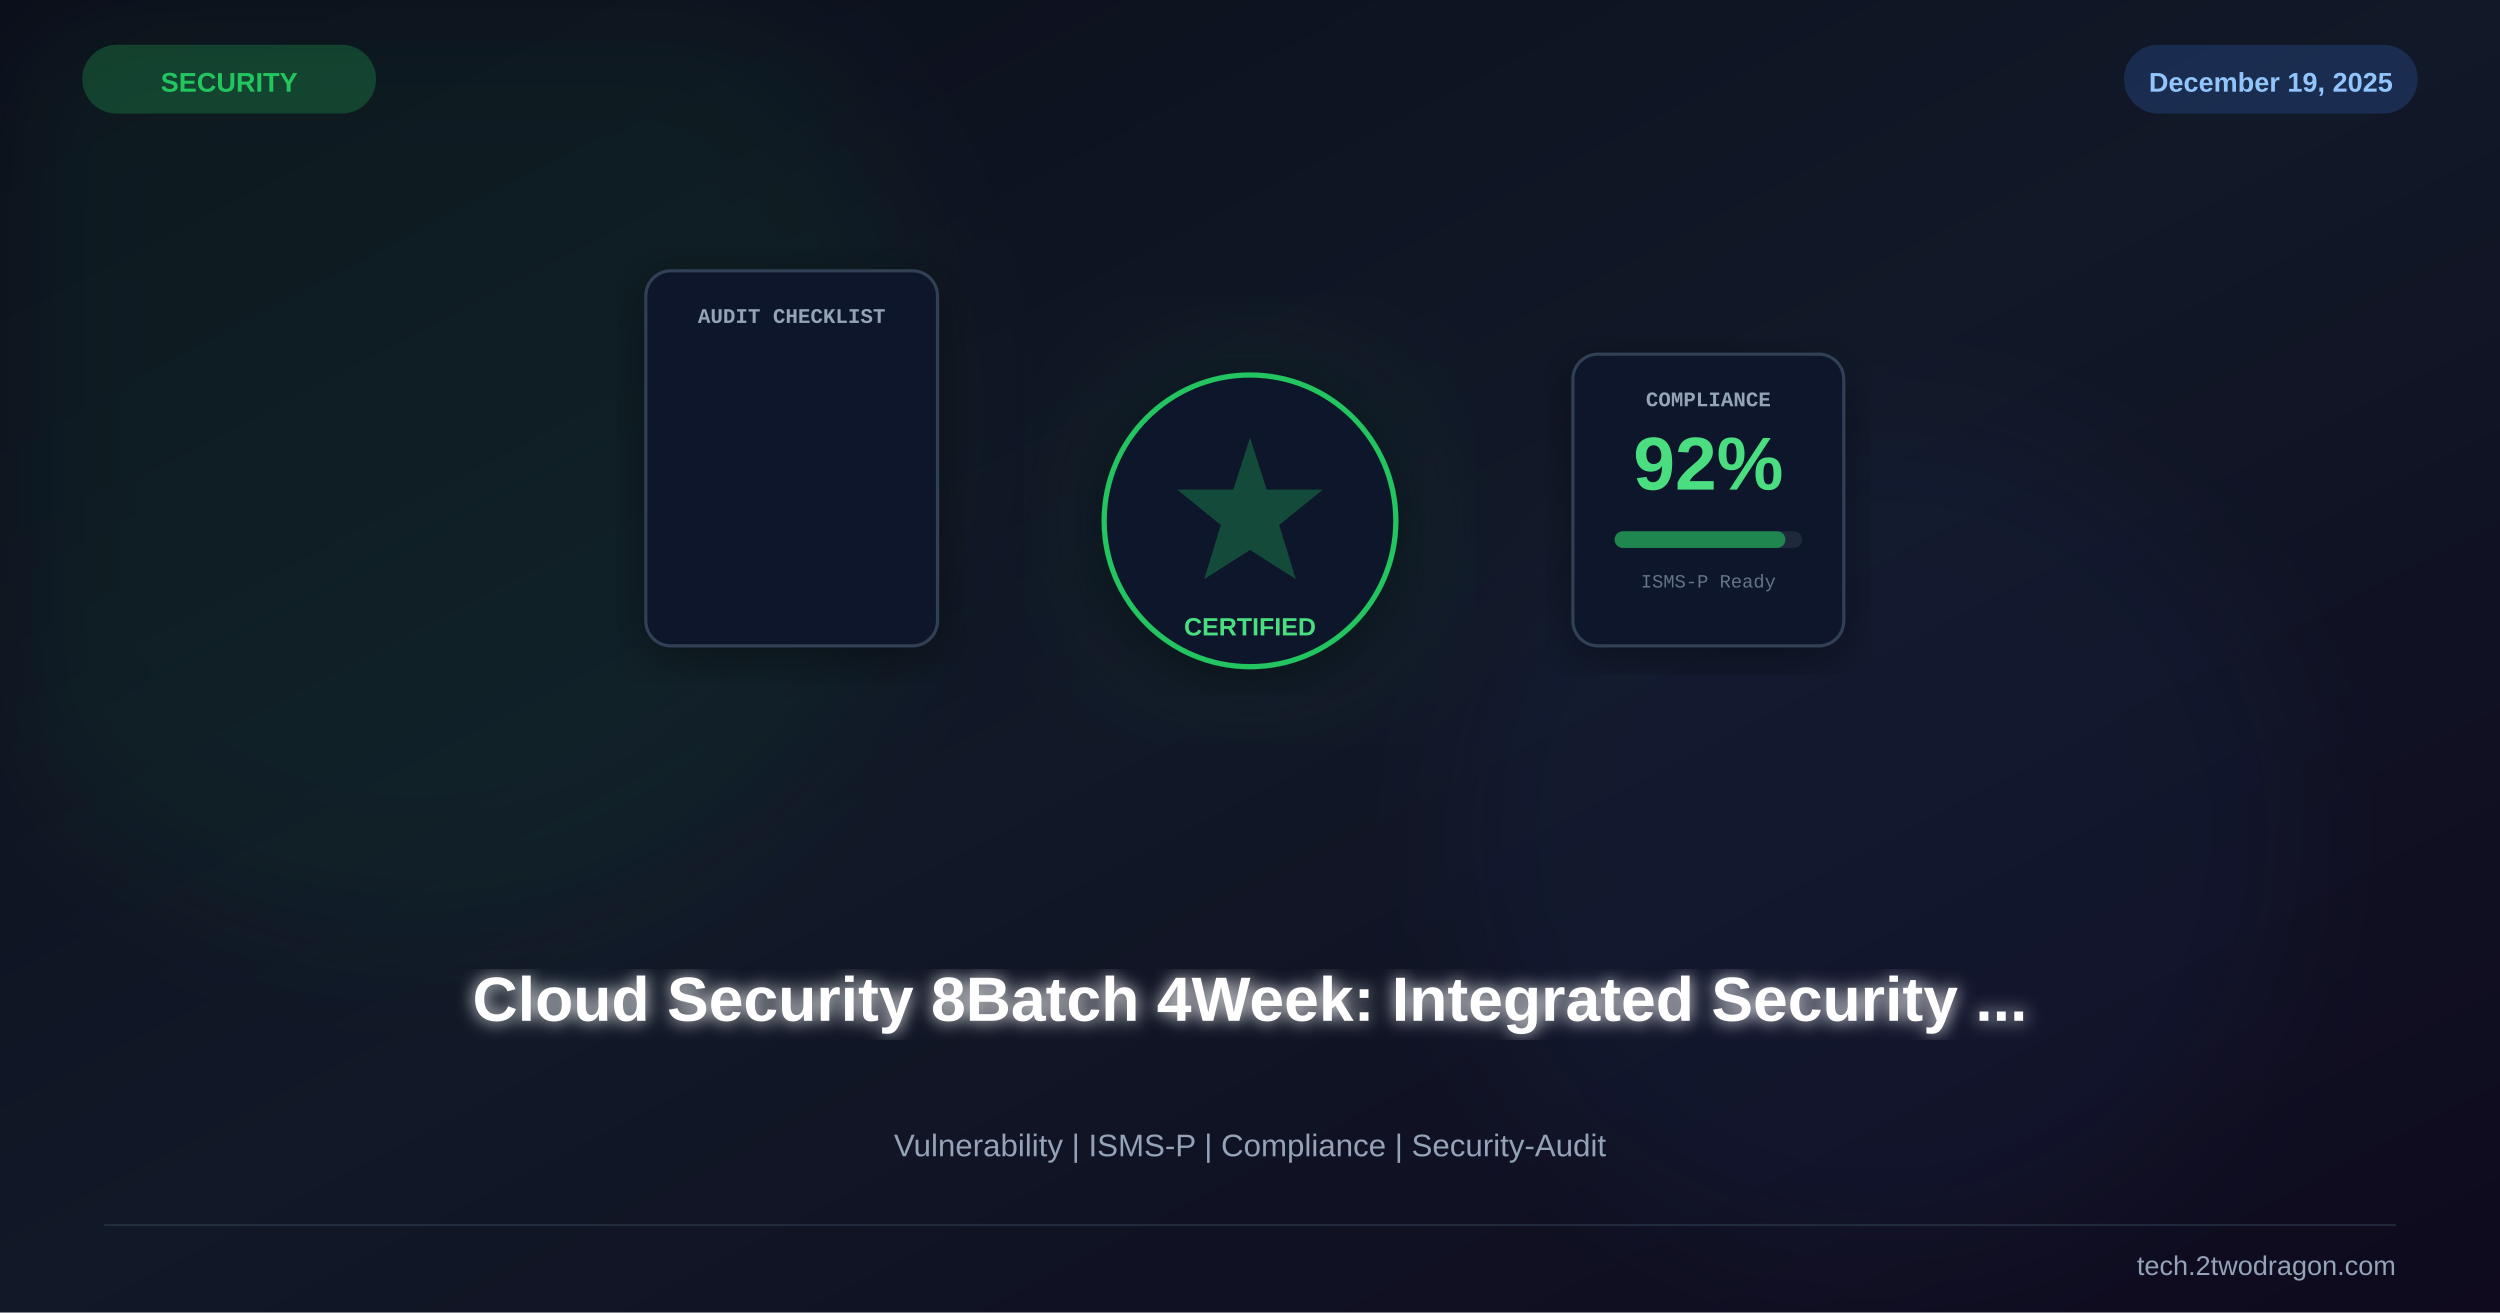
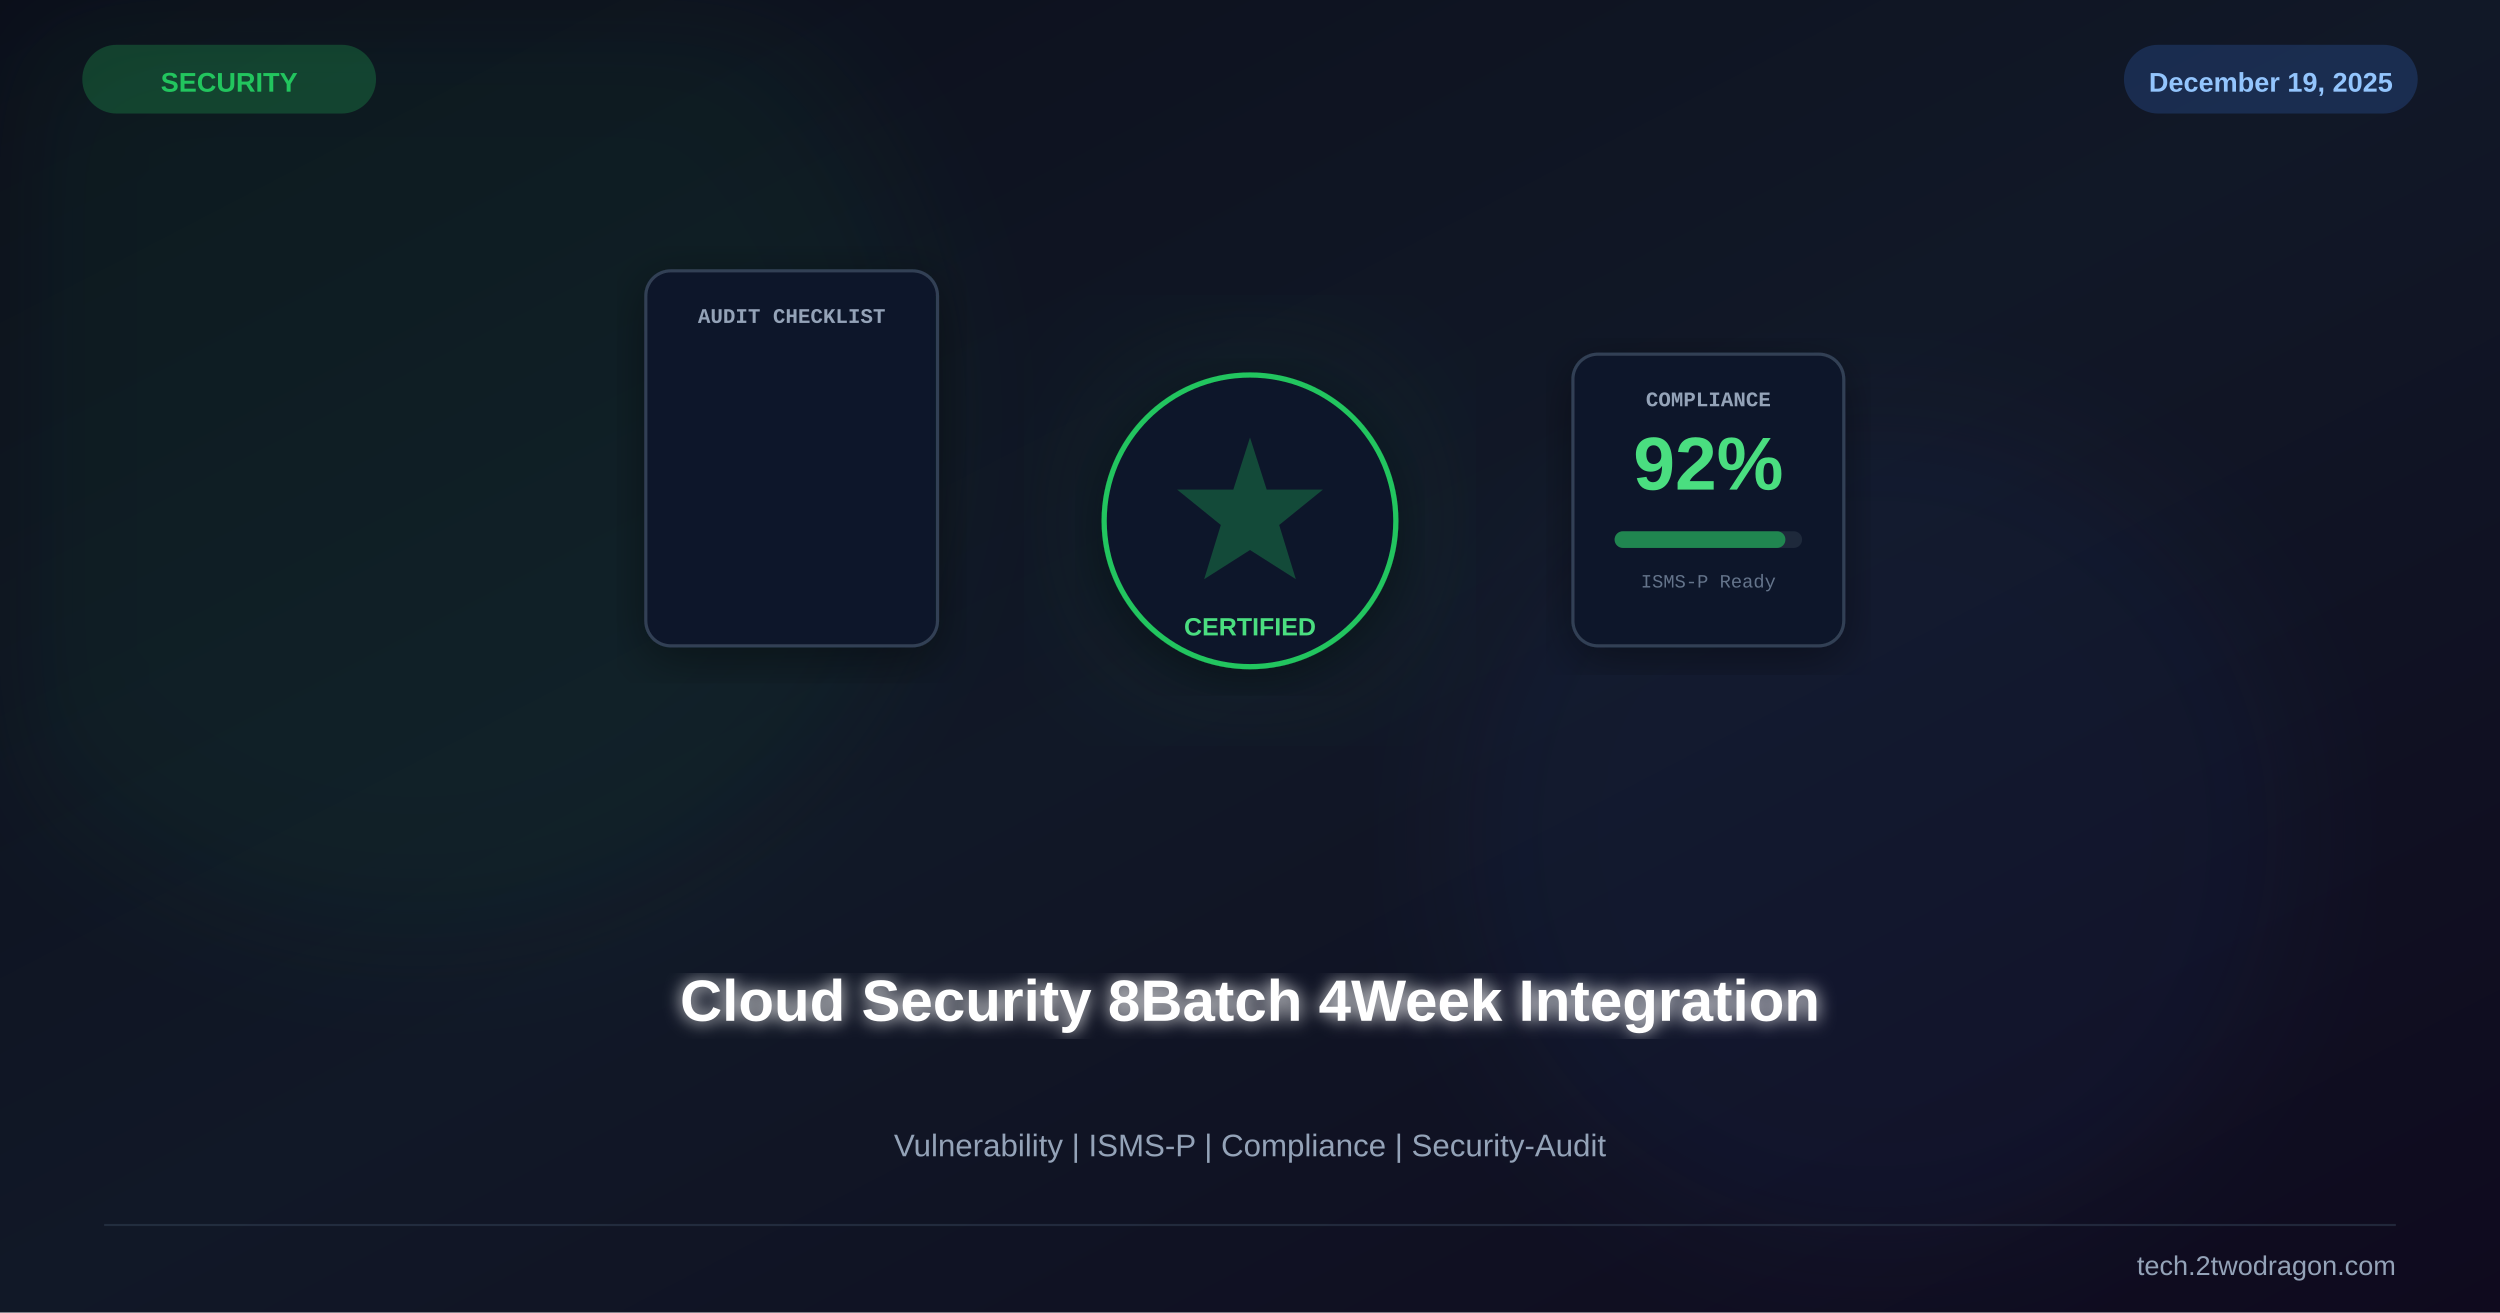
<svg xmlns="http://www.w3.org/2000/svg" viewBox="0 0 1200 630" width="1200" height="630">
  <defs>
    <linearGradient id="bg" x1="0%" y1="0%" x2="100%" y2="100%">
      <stop offset="0%" stop-color="#0b0e1a" />
      <stop offset="50%" stop-color="#111827" />
      <stop offset="100%" stop-color="#0f0a1e" />
    </linearGradient>
    <linearGradient id="accent" x1="0%" y1="0%" x2="100%" y2="100%">
      <stop offset="0%" stop-color="#22c55e" />
      <stop offset="100%" stop-color="#3b82f6" />
    </linearGradient>
    <filter id="glow">
      <feGaussianBlur stdDeviation="4" result="b" />
      <feMerge>
        <feMergeNode in="b" />
        <feMergeNode in="SourceGraphic" />
      </feMerge>
    </filter>
    <filter id="sg">
      <feGaussianBlur stdDeviation="30" />
    </filter>
    <filter id="shadow">
      <feDropShadow dx="0" dy="6" stdDeviation="12" flood-color="#000" flood-opacity="0.4" />
    </filter>
  </defs>
  <rect width="1200" height="630" fill="url(#bg)" />
  <circle cx="200" cy="200" r="250" fill="#22c55e" opacity="0.06" filter="url(#sg)" />
  <circle cx="900" cy="400" r="200" fill="#3b82f6" opacity="0.05" filter="url(#sg)" />
  <g transform="translate(600,250)">
    <circle r="90" fill="#22c55e" opacity="0.06" filter="url(#sg)" />
    <circle r="70" fill="#0f172a" stroke="#22c55e" stroke-width="2.5" filter="url(#shadow)" />
    <path d="M0,-40 L8,-15 L35,-15 L14,2 L22,28 L0,14 L-22,28 L-14,2 L-35,-15 L-8,-15 Z" fill="#22c55e" opacity="0.3" />
    <text x="0" y="55" font-family="Arial,sans-serif" font-size="12" font-weight="bold" fill="#4ade80" text-anchor="middle">CERTIFIED</text>
    <g transform="translate(-220,-60)">
      <rect x="-70" y="-60" width="140" height="180" rx="12" fill="#0f172a" stroke="#334155" stroke-width="1.5" filter="url(#shadow)" />
      <text x="0" y="-35" font-family="Courier New" font-size="10" font-weight="bold" fill="#94a3b8" text-anchor="middle">AUDIT CHECKLIST</text>
    </g>
    <g transform="translate(220,-20)">
      <rect x="-65" y="-60" width="130" height="140" rx="12" fill="#0f172a" stroke="#334155" stroke-width="1.5" filter="url(#shadow)" />
      <text x="0" y="-35" font-family="Courier New" font-size="10" font-weight="bold" fill="#94a3b8" text-anchor="middle">COMPLIANCE</text>
      <text x="0" y="5" font-family="Arial,sans-serif" font-size="36" font-weight="bold" fill="#4ade80" text-anchor="middle">92%</text>
      <rect x="-45" y="25" width="90" height="8" rx="4" fill="#1e293b" />
      <rect x="-45" y="25" width="82" height="8" rx="4" fill="#22c55e" opacity="0.6" />
      <text x="0" y="52" font-family="Courier New" font-size="9" fill="#64748b" text-anchor="middle">ISMS-P Ready</text>
    </g>
  </g>
-   <text x="600" y="490" font-family="Arial,sans-serif" font-size="30" font-weight="bold" fill="white" text-anchor="middle" filter="url(#glow)">Cloud Security 8Batch 4Week: Integrated Security ...</text>
+   <text x="600" y="490" font-family="Arial,sans-serif" font-size="28" font-weight="bold" fill="white" text-anchor="middle" filter="url(#glow)">Cloud Security 8Batch 4Week Integration</text>
  <text x="600" y="555" font-family="Arial,sans-serif" font-size="15" fill="#94a3b8" text-anchor="middle">Vulnerability | ISMS-P | Compliance | Security-Audit</text>
  <rect x="40" y="22" width="140" height="32" rx="16" fill="#22c55e" opacity="0.25" stroke="#22c55e" stroke-width="1" />
  <text x="110" y="44" font-family="Arial,sans-serif" font-size="13" font-weight="bold" fill="#22c55e" text-anchor="middle">SECURITY</text>
  <rect x="1020" y="22" width="140" height="32" rx="16" fill="#3b82f6" opacity="0.2" stroke="#3b82f6" stroke-width="1" />
  <text x="1090" y="44" font-family="Arial,sans-serif" font-size="13" font-weight="bold" fill="#93c5fd" text-anchor="middle">December 19, 2025</text>
  <line x1="50" y1="588" x2="1150" y2="588" stroke="#334155" stroke-width="1" opacity="0.5" />
  <text x="1150" y="612" font-family="Arial,sans-serif" font-size="13" fill="#94a3b8" text-anchor="end">tech.2twodragon.com</text>
</svg>
